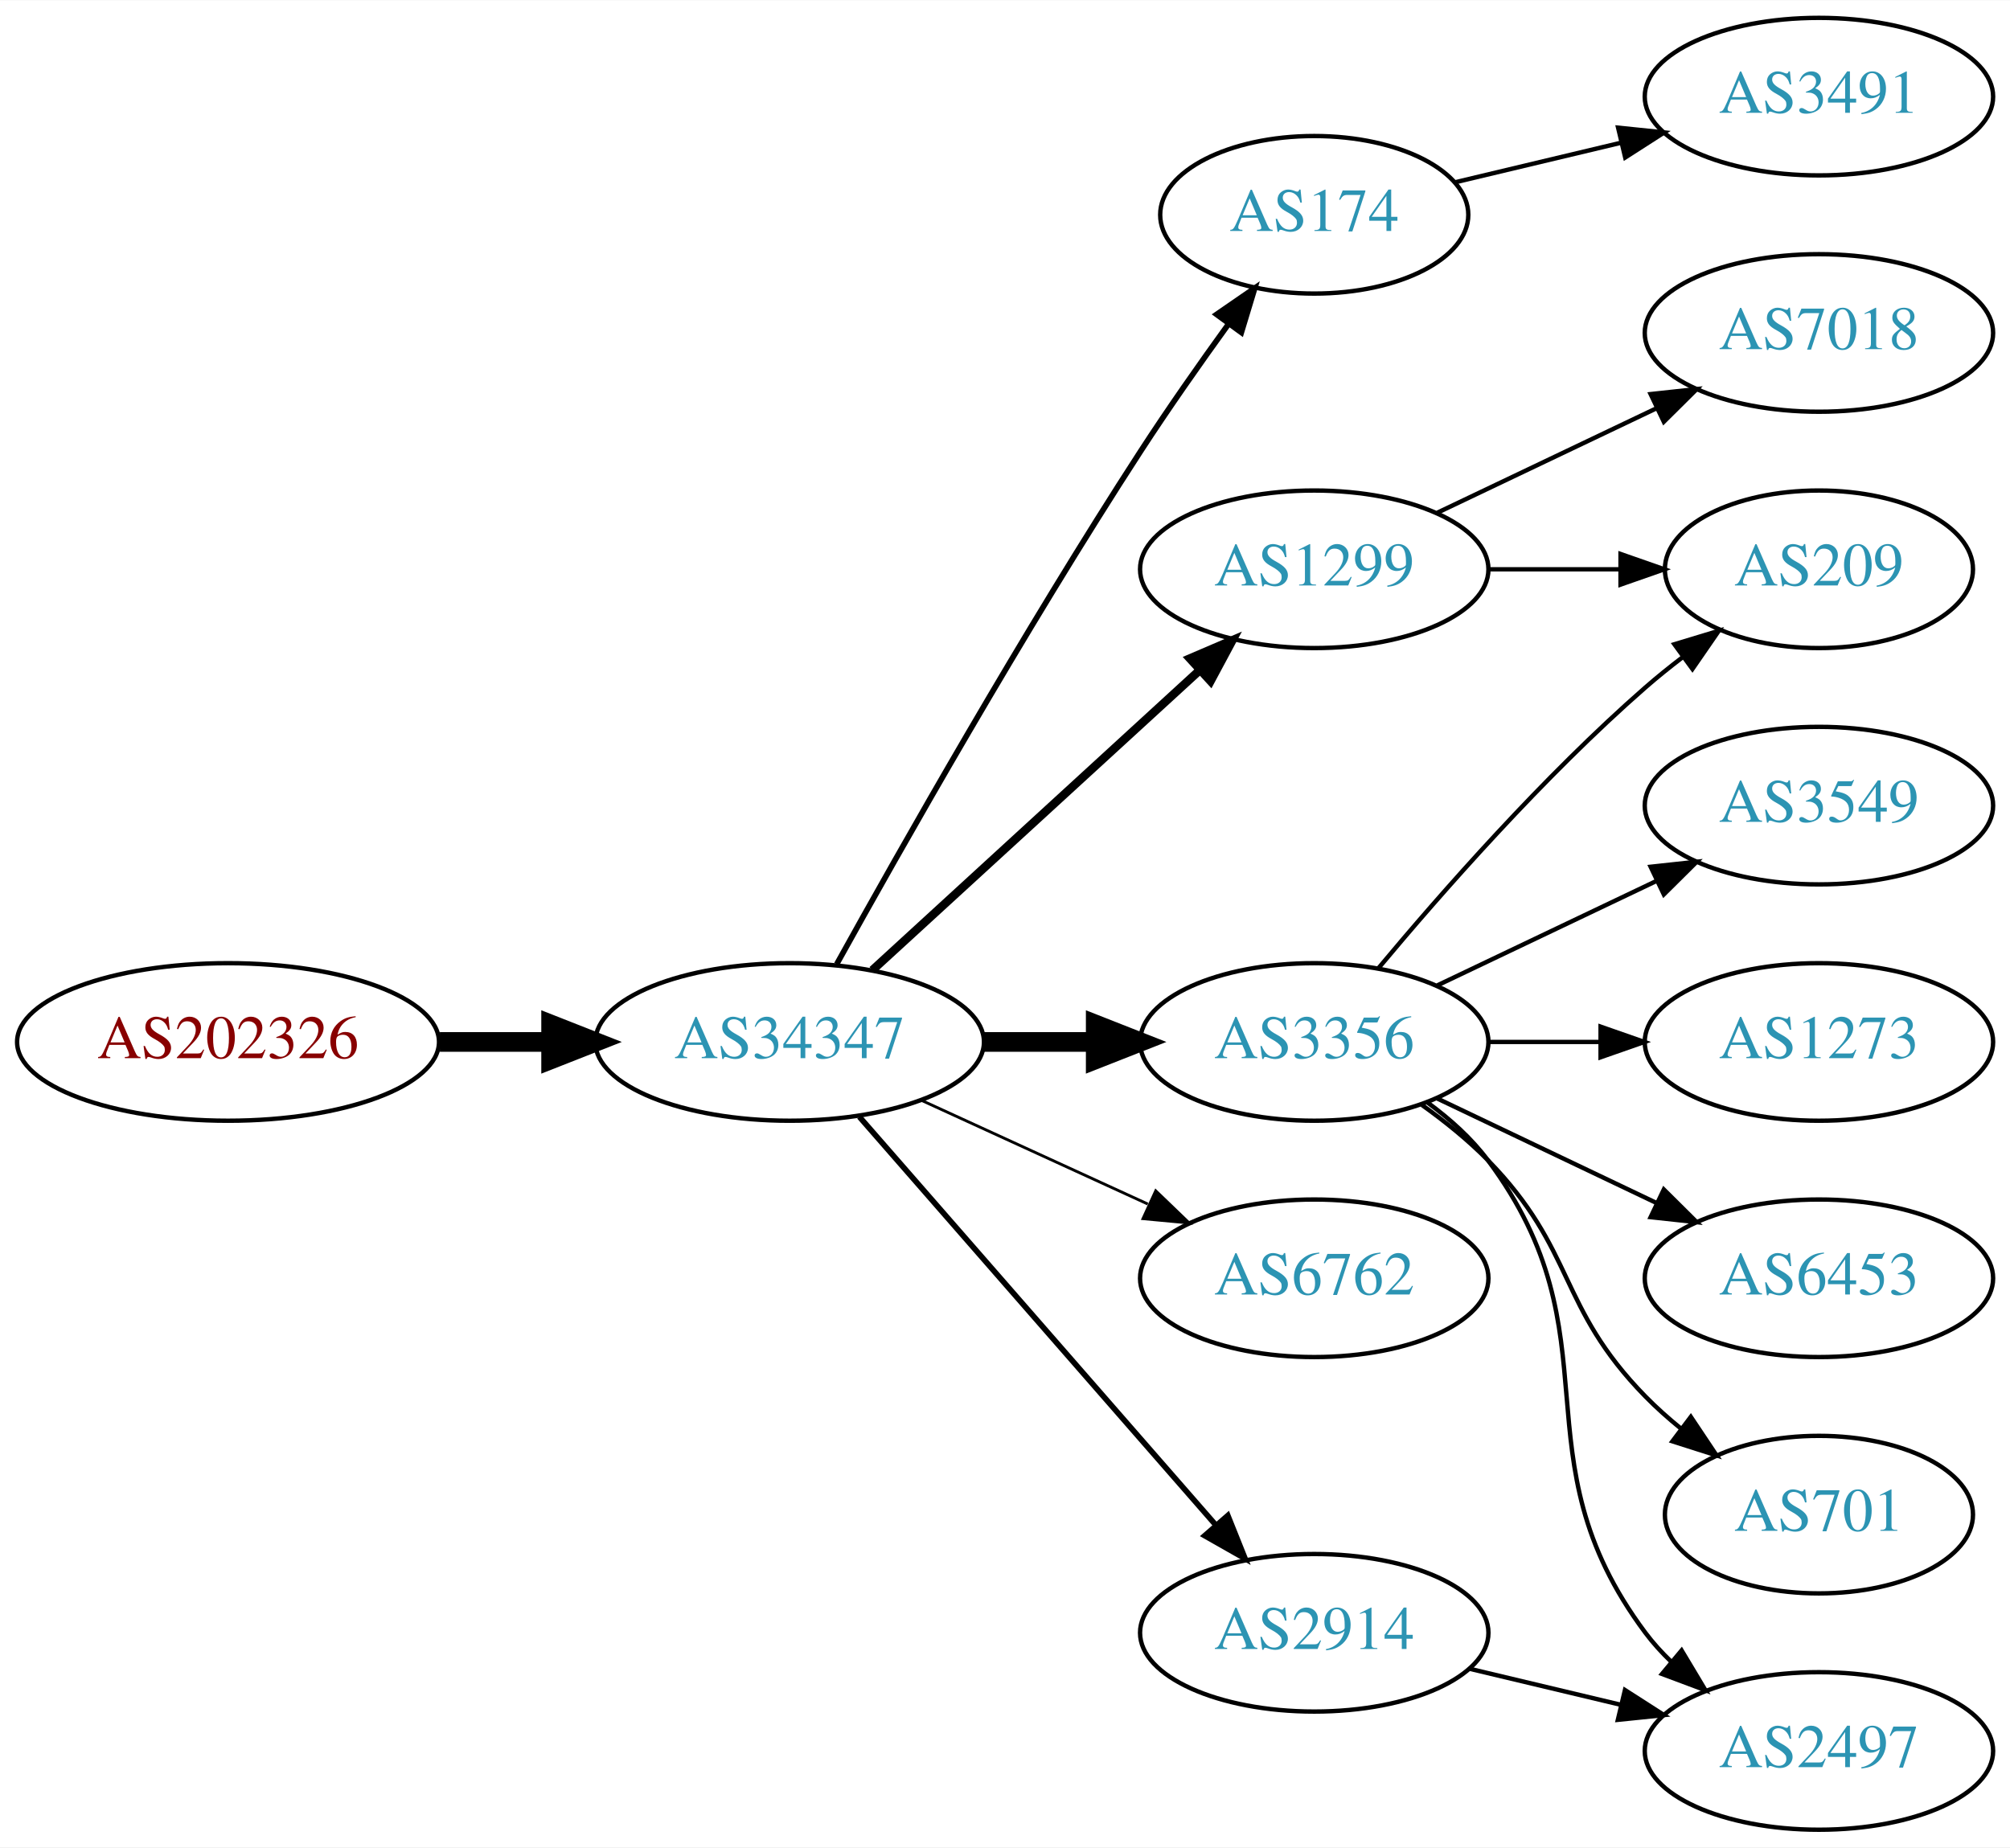
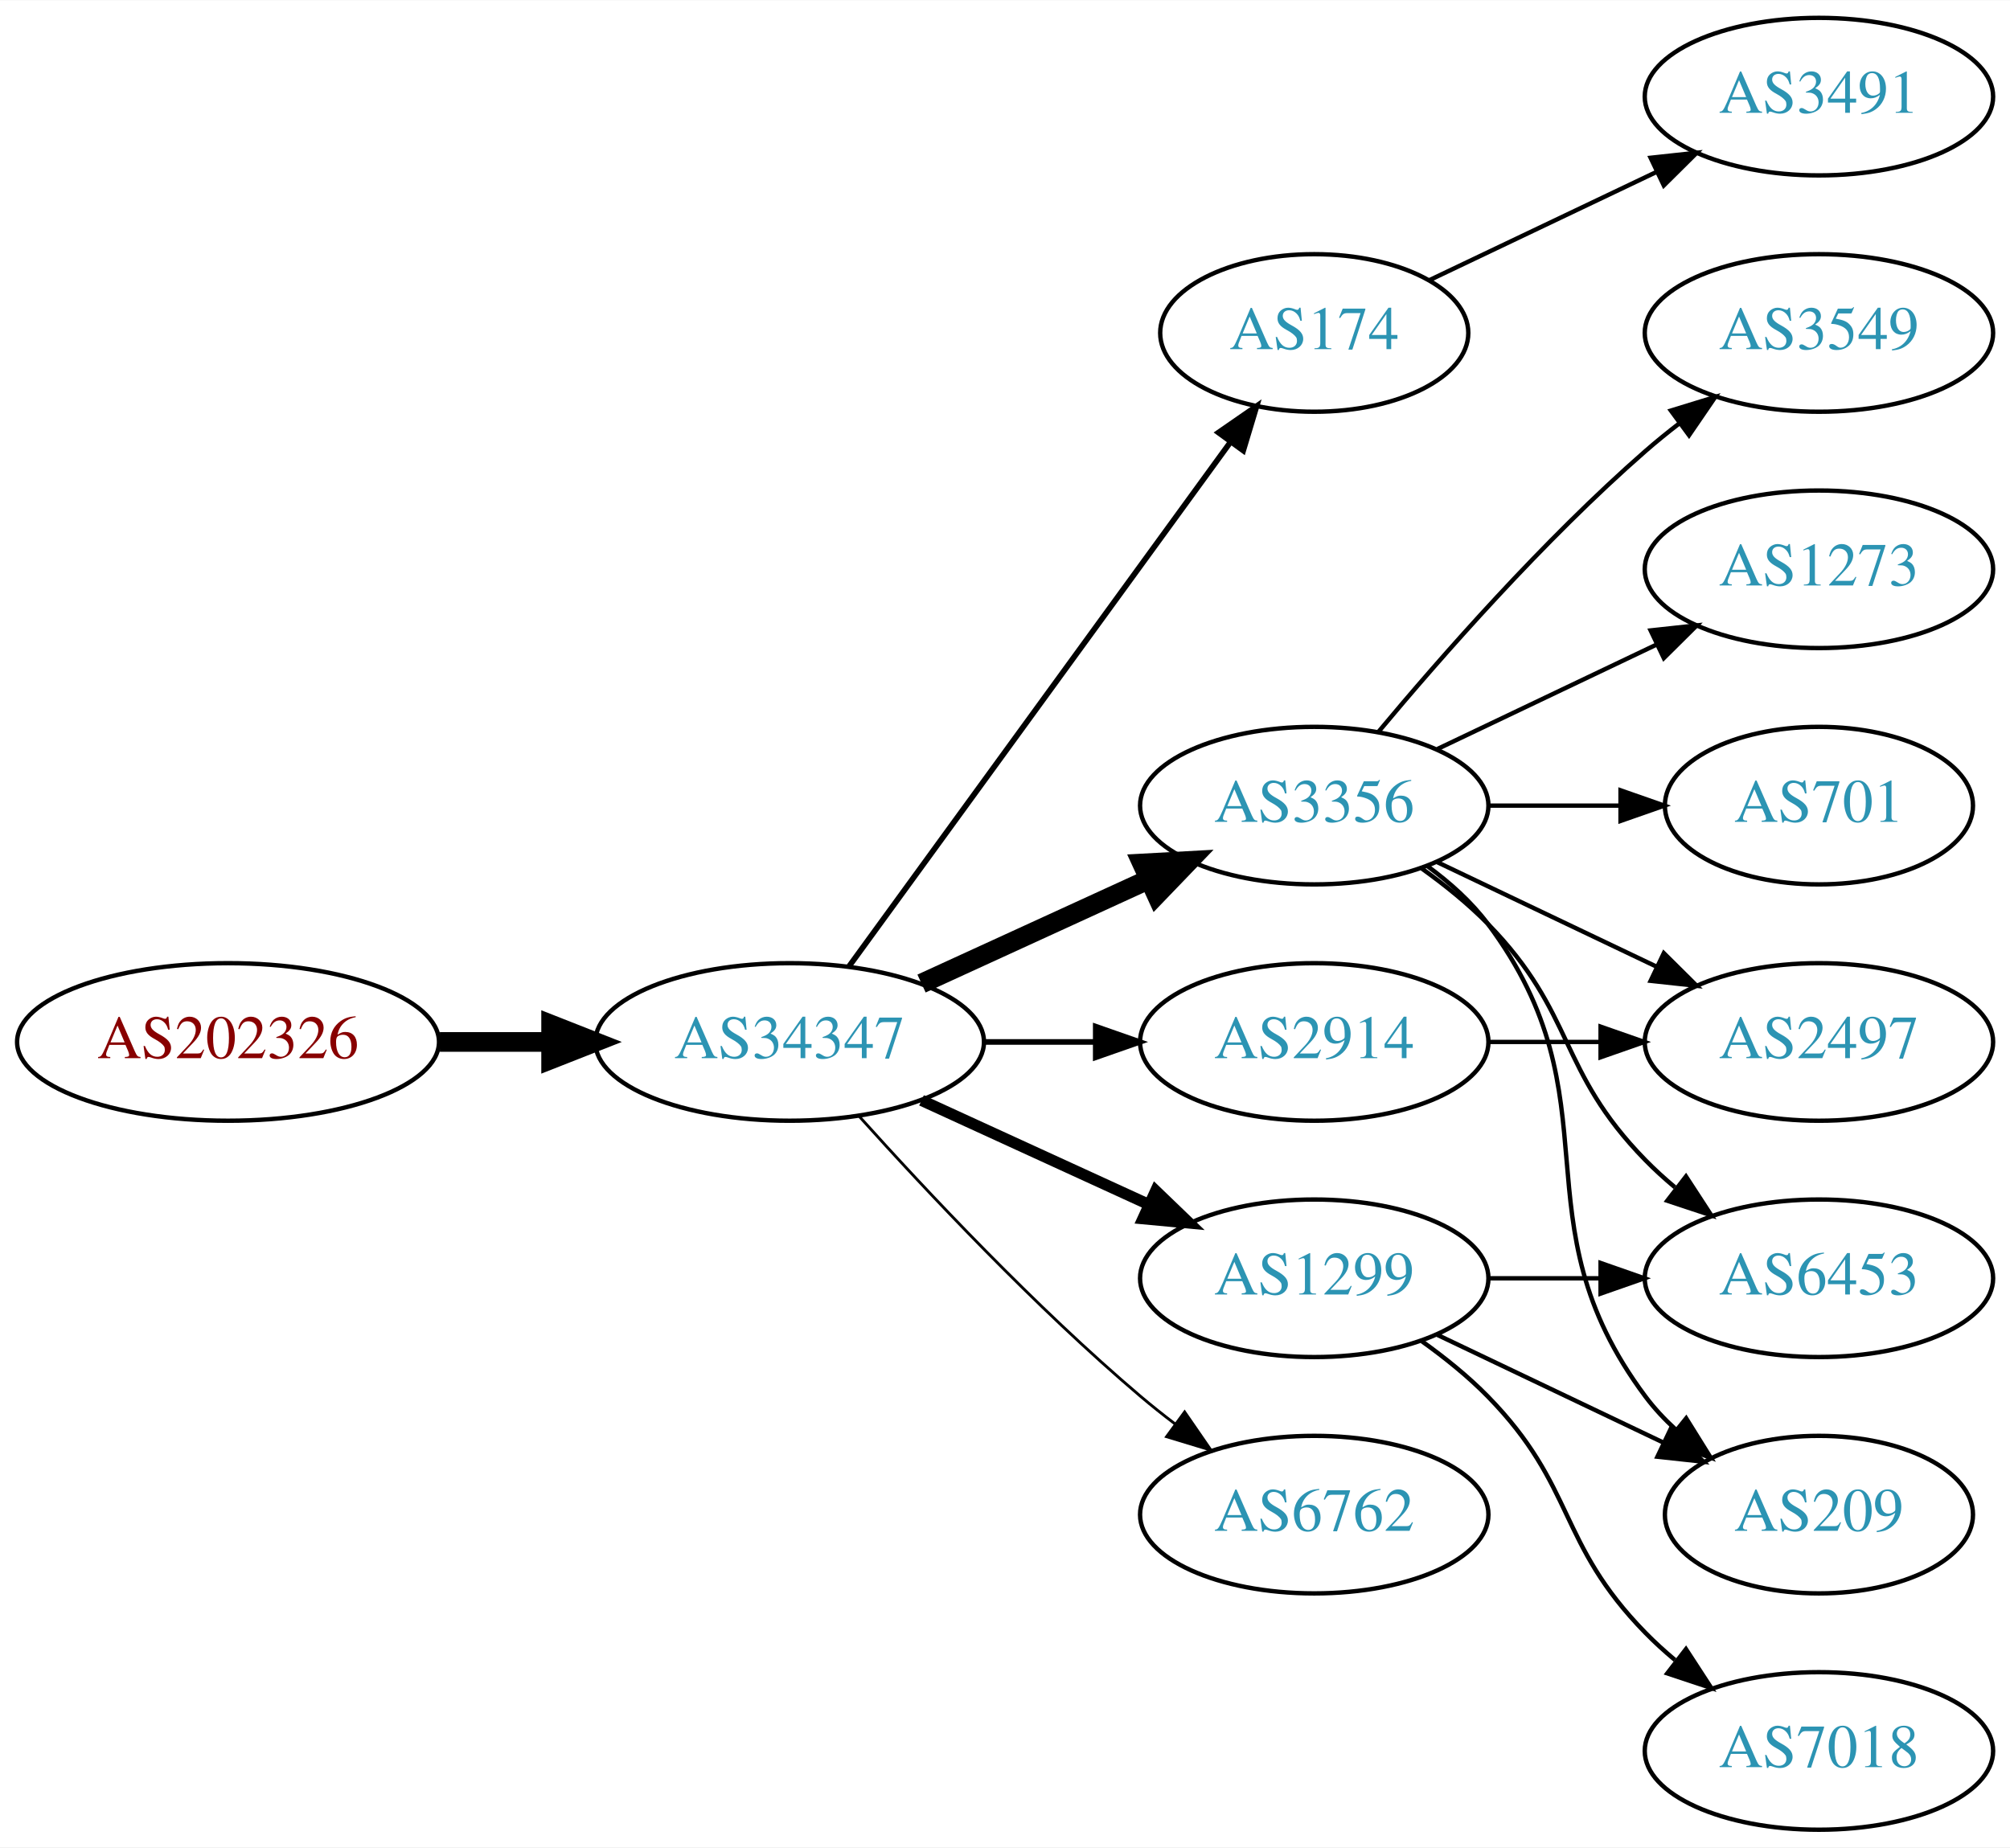
<svg xmlns="http://www.w3.org/2000/svg" xmlns:xlink="http://www.w3.org/1999/xlink" width="459pt" height="422pt" viewBox="0.00 0.00 459.17 422.00">
  <g id="graph0" class="graph" transform="scale(1 1) rotate(0) translate(4 418)">
    <polygon fill="white" stroke="none" points="-4,4 -4,-418 455.17,-418 455.17,4 -4,4" />
    <g id="node1" class="node">
      <g id="a_node1">
        <a xlink:href="/asn/202326" xlink:title="AS202326 ~ odissea [AT]">
          <ellipse fill="#ffffff" stroke="black" cx="48.096" cy="-180" rx="48.192" ry="18" />
          <text text-anchor="middle" x="48.096" y="-176.3" font-family="Times,serif" font-size="14.00" fill="#880000">AS202326</text>
        </a>
      </g>
    </g>
    <g id="node2" class="node">
      <g id="a_node2">
        <a xlink:href="/asn/34347" xlink:title="AS34347 ~ HALLAG Kommunal GmbH [AT]">
          <ellipse fill="#ffffff" stroke="black" cx="176.388" cy="-180" rx="44.393" ry="18" />
          <text text-anchor="middle" x="176.388" y="-176.3" font-family="Times,serif" font-size="14.00" fill="#2c94b3">AS34347</text>
        </a>
      </g>
    </g>
    <g id="edge1" class="edge">
      <path fill="none" stroke="black" stroke-width="4.5" d="M96.481,-180C104.742,-180 113.386,-180 121.799,-180" />
      <polygon fill="black" stroke="black" stroke-width="4.5" points="121.904,-183.938 131.904,-180 121.904,-176.063 121.904,-183.938" />
    </g>
    <g id="node3" class="node">
      <g id="a_node3">
        <a xlink:href="/asn/174" xlink:title="AS174 ~ Cogent Communications [US]">
-           <ellipse fill="#ffffff" stroke="black" cx="296.23" cy="-369" rx="35.194" ry="18" />
-           <text text-anchor="middle" x="296.23" y="-365.3" font-family="Times,serif" font-size="14.00" fill="#2c94b3">AS174</text>
+           <ellipse fill="#ffffff" stroke="black" cx="296.23" cy="-342" rx="35.194" ry="18" />
+           <text text-anchor="middle" x="296.23" y="-338.3" font-family="Times,serif" font-size="14.00" fill="#2c94b3">AS174</text>
        </a>
      </g>
    </g>
    <g id="edge2" class="edge">
-       <path fill="none" stroke="black" stroke-width="1.286" d="M187.141,-197.783C201.616,-223.901 229.949,-273.977 256.584,-315 262.863,-324.672 270.136,-335.031 276.667,-344.062" />
-       <polygon fill="black" stroke="black" stroke-width="1.286" points="273.921,-346.237 282.645,-352.249 279.575,-342.109 273.921,-346.237" />
+       <path fill="none" stroke="black" stroke-width="1.286" d="M189.999,-197.337C210.929,-226.109 252.919,-283.834 277.049,-317.007" />
+       <polygon fill="black" stroke="black" stroke-width="1.286" points="274.35,-319.245 283.063,-325.273 280.011,-315.128 274.35,-319.245" />
    </g>
    <g id="node4" class="node">
      <g id="a_node4">
-         <a xlink:href="/asn/1299" xlink:title="AS1299 ~ Telia Carrier [EU]">
-           <ellipse fill="#ffffff" stroke="black" cx="296.23" cy="-288" rx="39.794" ry="18" />
-           <text text-anchor="middle" x="296.23" y="-284.3" font-family="Times,serif" font-size="14.00" fill="#2c94b3">AS1299</text>
+         <a xlink:href="/asn/3356" xlink:title="AS3356 ~ Level 3 Parent, LLC [US]">
+           <ellipse fill="#ffffff" stroke="black" cx="296.23" cy="-234" rx="39.794" ry="18" />
+           <text text-anchor="middle" x="296.23" y="-230.3" font-family="Times,serif" font-size="14.00" fill="#2c94b3">AS3356</text>
        </a>
      </g>
    </g>
    <g id="edge3" class="edge">
-       <path fill="none" stroke="black" stroke-width="1.929" d="M195.285,-196.403C215.214,-214.667 247.571,-244.322 270.048,-264.921" />
-       <polygon fill="black" stroke="black" stroke-width="1.929" points="267.813,-267.62 277.55,-271.797 272.543,-262.46 267.813,-267.62" />
+       <path fill="none" stroke="black" stroke-width="4.5" d="M206.517,-193.348C222.128,-200.502 241.526,-209.391 258.198,-217.03" />
+       <polygon fill="black" stroke="black" stroke-width="4.5" points="256.919,-220.775 267.65,-221.362 260.199,-213.616 256.919,-220.775" />
    </g>
    <g id="node5" class="node">
      <g id="a_node5">
-         <a xlink:href="/asn/3356" xlink:title="AS3356 ~ Level 3 Parent, LLC [US]">
+         <a xlink:href="/asn/2914" xlink:title="AS2914 ~ NTT America, Inc. [US]">
          <ellipse fill="#ffffff" stroke="black" cx="296.23" cy="-180" rx="39.794" ry="18" />
-           <text text-anchor="middle" x="296.23" y="-176.3" font-family="Times,serif" font-size="14.00" fill="#2c94b3">AS3356</text>
+           <text text-anchor="middle" x="296.23" y="-176.3" font-family="Times,serif" font-size="14.00" fill="#2c94b3">AS2914</text>
        </a>
      </g>
    </g>
    <g id="edge4" class="edge">
-       <path fill="none" stroke="black" stroke-width="4.5" d="M220.599,-180C228.911,-180 237.674,-180 246.156,-180" />
-       <polygon fill="black" stroke="black" stroke-width="4.5" points="246.315,-183.938 256.315,-180 246.315,-176.063 246.315,-183.938" />
+       <path fill="none" stroke="black" stroke-width="1.286" d="M220.599,-180C228.911,-180 237.674,-180 246.156,-180" />
+       <polygon fill="black" stroke="black" stroke-width="1.286" points="246.315,-183.5 256.315,-180 246.315,-176.5 246.315,-183.5" />
    </g>
    <g id="node6" class="node">
      <g id="a_node6">
-         <a xlink:href="/asn/6762" xlink:title="AS6762 ~ TELECOM ITALIA SPARKLE S.p.A. [IT]">
+         <a xlink:href="/asn/1299" xlink:title="AS1299 ~ Telia Carrier [EU]">
          <ellipse fill="#ffffff" stroke="black" cx="296.23" cy="-126" rx="39.794" ry="18" />
-           <text text-anchor="middle" x="296.23" y="-122.3" font-family="Times,serif" font-size="14.00" fill="#2c94b3">AS6762</text>
+           <text text-anchor="middle" x="296.23" y="-122.3" font-family="Times,serif" font-size="14.00" fill="#2c94b3">AS1299</text>
        </a>
      </g>
    </g>
    <g id="edge5" class="edge">
-       <path fill="none" stroke="black" stroke-width="0.643" d="M206.517,-166.652C222.128,-159.498 241.526,-150.609 258.198,-142.97" />
-       <polygon fill="black" stroke="black" stroke-width="0.643" points="260.017,-145.986 267.65,-138.638 257.101,-139.622 260.017,-145.986" />
+       <path fill="none" stroke="black" stroke-width="2.571" d="M206.517,-166.652C222.128,-159.498 241.526,-150.609 258.198,-142.97" />
+       <polygon fill="black" stroke="black" stroke-width="2.571" points="260.017,-145.986 267.65,-138.638 257.101,-139.622 260.017,-145.986" />
    </g>
    <g id="node7" class="node">
      <g id="a_node7">
-         <a xlink:href="/asn/2914" xlink:title="AS2914 ~ NTT America, Inc. [US]">
-           <ellipse fill="#ffffff" stroke="black" cx="296.23" cy="-45" rx="39.794" ry="18" />
-           <text text-anchor="middle" x="296.23" y="-41.3" font-family="Times,serif" font-size="14.00" fill="#2c94b3">AS2914</text>
+         <a xlink:href="/asn/6762" xlink:title="AS6762 ~ TELECOM ITALIA SPARKLE S.p.A. [IT]">
+           <ellipse fill="#ffffff" stroke="black" cx="296.23" cy="-72" rx="39.794" ry="18" />
+           <text text-anchor="middle" x="296.23" y="-68.3" font-family="Times,serif" font-size="14.00" fill="#2c94b3">AS6762</text>
        </a>
      </g>
    </g>
    <g id="edge6" class="edge">
-       <path fill="none" stroke="black" stroke-width="1.286" d="M192.312,-162.902C212.855,-139.369 249.974,-96.845 273.571,-69.813" />
-       <polygon fill="black" stroke="black" stroke-width="1.286" points="276.487,-71.794 280.426,-61.959 271.214,-67.191 276.487,-71.794" />
+       <path fill="none" stroke="black" stroke-width="0.643" d="M192.32,-162.956C207.646,-145.903 232.582,-119.35 256.584,-99 259.081,-96.883 261.741,-94.768 264.453,-92.707" />
+       <polygon fill="black" stroke="black" stroke-width="0.643" points="266.619,-95.459 272.629,-86.734 262.489,-89.806 266.619,-95.459" />
    </g>
-     <g id="node8" class="node">
-       <g id="a_node8">
+     <g id="node14" class="node">
+       <g id="a_node14">
        <a xlink:href="/asn/3491" xlink:title="AS3491 ~ PCCW Global, Inc. [US]">
          <ellipse fill="#ffffff" stroke="black" cx="411.523" cy="-396" rx="39.794" ry="18" />
          <text text-anchor="middle" x="411.523" y="-392.3" font-family="Times,serif" font-size="14.00" fill="#2c94b3">AS3491</text>
        </a>
      </g>
    </g>
+     <g id="edge14" class="edge">
+       <path fill="none" stroke="black" d="M322.655,-354.119C337.958,-361.413 357.681,-370.814 374.563,-378.86" />
+       <polygon fill="black" stroke="black" points="373.071,-382.026 383.604,-383.169 376.082,-375.707 373.071,-382.026" />
+     </g>
+     <g id="node8" class="node">
+       <g id="a_node8">
+         <a xlink:href="/asn/3549" xlink:title="AS3549 ~ Level 3 Parent, LLC [US]">
+           <ellipse fill="#ffffff" stroke="black" cx="411.523" cy="-342" rx="39.794" ry="18" />
+           <text text-anchor="middle" x="411.523" y="-338.3" font-family="Times,serif" font-size="14.00" fill="#2c94b3">AS3549</text>
+         </a>
+       </g>
+     </g>
    <g id="edge7" class="edge">
-       <path fill="none" stroke="black" d="M328.488,-376.449C340.168,-379.233 353.663,-382.449 366.293,-385.459" />
-       <polygon fill="black" stroke="black" points="365.645,-388.903 376.184,-387.816 367.268,-382.093 365.645,-388.903" />
+       <path fill="none" stroke="black" d="M310.86,-250.817C325.143,-267.929 348.689,-294.745 371.877,-315 374.342,-317.154 376.981,-319.294 379.678,-321.372" />
+       <polygon fill="black" stroke="black" points="377.703,-324.264 387.832,-327.37 381.851,-318.625 377.703,-324.264" />
    </g>
    <g id="node9" class="node">
      <g id="a_node9">
-         <a xlink:href="/asn/209" xlink:title="AS209 ~ CenturyLink Communications, LLC [US]">
-           <ellipse fill="#ffffff" stroke="black" cx="411.523" cy="-288" rx="35.194" ry="18" />
-           <text text-anchor="middle" x="411.523" y="-284.3" font-family="Times,serif" font-size="14.00" fill="#2c94b3">AS209</text>
+         <a xlink:href="/asn/1273" xlink:title="AS1273 ~ Vodafone Group PLC [EU]">
+           <ellipse fill="#ffffff" stroke="black" cx="411.523" cy="-288" rx="39.794" ry="18" />
+           <text text-anchor="middle" x="411.523" y="-284.3" font-family="Times,serif" font-size="14.00" fill="#2c94b3">AS1273</text>
        </a>
      </g>
    </g>
    <g id="edge8" class="edge">
-       <path fill="none" stroke="black" d="M335.902,-288C345.608,-288 356.098,-288 366.061,-288" />
-       <polygon fill="black" stroke="black" points="366.198,-291.5 376.198,-288 366.198,-284.5 366.198,-291.5" />
+       <path fill="none" stroke="black" d="M324.367,-246.934C339.361,-254.081 358.182,-263.052 374.405,-270.785" />
+       <polygon fill="black" stroke="black" points="373.075,-274.028 383.608,-275.171 376.087,-267.709 373.075,-274.028" />
    </g>
    <g id="node10" class="node">
      <g id="a_node10">
-         <a xlink:href="/asn/7018" xlink:title="AS7018 ~ AT&amp;T Services, Inc. [US]">
-           <ellipse fill="#ffffff" stroke="black" cx="411.523" cy="-342" rx="39.794" ry="18" />
-           <text text-anchor="middle" x="411.523" y="-338.3" font-family="Times,serif" font-size="14.00" fill="#2c94b3">AS7018</text>
-         </a>
-       </g>
-     </g>
-     <g id="edge9" class="edge">
-       <path fill="none" stroke="black" d="M324.367,-300.934C339.361,-308.081 358.182,-317.052 374.405,-324.785" />
-       <polygon fill="black" stroke="black" points="373.075,-328.028 383.608,-329.171 376.087,-321.709 373.075,-328.028" />
-     </g>
-     <g id="edge14" class="edge">
-       <path fill="none" stroke="black" d="M310.86,-196.817C325.143,-213.929 348.689,-240.745 371.877,-261 374.546,-263.332 377.419,-265.648 380.35,-267.886" />
-       <polygon fill="black" stroke="black" points="378.5,-270.87 388.641,-273.939 382.627,-265.216 378.5,-270.87" />
-     </g>
-     <g id="node11" class="node">
-       <g id="a_node11">
-         <a xlink:href="/asn/3549" xlink:title="AS3549 ~ Level 3 Parent, LLC [US]">
-           <ellipse fill="#ffffff" stroke="black" cx="411.523" cy="-234" rx="39.794" ry="18" />
-           <text text-anchor="middle" x="411.523" y="-230.3" font-family="Times,serif" font-size="14.00" fill="#2c94b3">AS3549</text>
-         </a>
-       </g>
-     </g>
-     <g id="edge10" class="edge">
-       <path fill="none" stroke="black" d="M324.367,-192.934C339.361,-200.081 358.182,-209.052 374.405,-216.785" />
-       <polygon fill="black" stroke="black" points="373.075,-220.028 383.608,-221.171 376.087,-213.709 373.075,-220.028" />
-     </g>
-     <g id="node12" class="node">
-       <g id="a_node12">
-         <a xlink:href="/asn/1273" xlink:title="AS1273 ~ Vodafone Group PLC [EU]">
-           <ellipse fill="#ffffff" stroke="black" cx="411.523" cy="-180" rx="39.794" ry="18" />
-           <text text-anchor="middle" x="411.523" y="-176.3" font-family="Times,serif" font-size="14.00" fill="#2c94b3">AS1273</text>
-         </a>
-       </g>
-     </g>
-     <g id="edge11" class="edge">
-       <path fill="none" stroke="black" d="M335.902,-180C344.105,-180 352.869,-180 361.401,-180" />
-       <polygon fill="black" stroke="black" points="361.641,-183.5 371.641,-180 361.641,-176.5 361.641,-183.5" />
-     </g>
-     <g id="node13" class="node">
-       <g id="a_node13">
        <a xlink:href="/asn/6453" xlink:title="AS6453 ~ TATA COMMUNICATIONS (AMERICA) INC [US]">
          <ellipse fill="#ffffff" stroke="black" cx="411.523" cy="-126" rx="39.794" ry="18" />
          <text text-anchor="middle" x="411.523" y="-122.3" font-family="Times,serif" font-size="14.00" fill="#2c94b3">AS6453</text>
        </a>
      </g>
    </g>
-     <g id="edge12" class="edge">
-       <path fill="none" stroke="black" d="M324.367,-167.066C339.361,-159.919 358.182,-150.948 374.405,-143.215" />
-       <polygon fill="black" stroke="black" points="376.087,-146.291 383.608,-138.829 373.075,-139.972 376.087,-146.291" />
+     <g id="edge9" class="edge">
+       <path fill="none" stroke="black" d="M320.824,-219.611C326.08,-215.852 331.412,-211.563 335.877,-207 356.049,-186.383 351.704,-173.617 371.877,-153 373.969,-150.861 376.253,-148.782 378.63,-146.79" />
+       <polygon fill="black" stroke="black" points="381.148,-149.268 386.929,-140.389 376.873,-143.725 381.148,-149.268" />
    </g>
-     <g id="node14" class="node">
-       <g id="a_node14">
+     <g id="node11" class="node">
+       <g id="a_node11">
        <a xlink:href="/asn/2497" xlink:title="AS2497 ~ Internet Initiative Japan Inc. [JP]">
-           <ellipse fill="#ffffff" stroke="black" cx="411.523" cy="-18" rx="39.794" ry="18" />
-           <text text-anchor="middle" x="411.523" y="-14.3" font-family="Times,serif" font-size="14.00" fill="#2c94b3">AS2497</text>
+           <ellipse fill="#ffffff" stroke="black" cx="411.523" cy="-180" rx="39.794" ry="18" />
+           <text text-anchor="middle" x="411.523" y="-176.3" font-family="Times,serif" font-size="14.00" fill="#2c94b3">AS2497</text>
        </a>
      </g>
    </g>
+     <g id="edge10" class="edge">
+       <path fill="none" stroke="black" d="M324.367,-221.066C339.361,-213.919 358.182,-204.948 374.405,-197.215" />
+       <polygon fill="black" stroke="black" points="376.087,-200.291 383.608,-192.829 373.075,-193.972 376.087,-200.291" />
+     </g>
+     <g id="node12" class="node">
+       <g id="a_node12">
+         <a xlink:href="/asn/209" xlink:title="AS209 ~ CenturyLink Communications, LLC [US]">
+           <ellipse fill="#ffffff" stroke="black" cx="411.523" cy="-72" rx="35.194" ry="18" />
+           <text text-anchor="middle" x="411.523" y="-68.3" font-family="Times,serif" font-size="14.00" fill="#2c94b3">AS209</text>
+         </a>
+       </g>
+     </g>
+     <g id="edge11" class="edge">
+       <path fill="none" stroke="black" d="M322.161,-220.118C327.237,-216.389 332.155,-211.984 335.877,-207 366.148,-166.458 341.605,-139.542 371.877,-99 373.884,-96.311 376.24,-93.791 378.781,-91.454" />
+       <polygon fill="black" stroke="black" points="381.196,-94.004 386.797,-85.011 376.81,-88.548 381.196,-94.004" />
+     </g>
+     <g id="node13" class="node">
+       <g id="a_node13">
+         <a xlink:href="/asn/701" xlink:title="AS701 ~ UUNET [US]">
+           <ellipse fill="#ffffff" stroke="black" cx="411.523" cy="-234" rx="35.194" ry="18" />
+           <text text-anchor="middle" x="411.523" y="-230.3" font-family="Times,serif" font-size="14.00" fill="#2c94b3">AS701</text>
+         </a>
+       </g>
+     </g>
+     <g id="edge12" class="edge">
+       <path fill="none" stroke="black" d="M335.902,-234C345.608,-234 356.098,-234 366.061,-234" />
+       <polygon fill="black" stroke="black" points="366.198,-237.5 376.198,-234 366.198,-230.5 366.198,-237.5" />
+     </g>
    <g id="edge13" class="edge">
-       <path fill="none" stroke="black" d="M322.161,-166.118C327.237,-162.389 332.155,-157.984 335.877,-153 366.148,-112.458 341.605,-85.542 371.877,-45 373.621,-42.664 375.628,-40.455 377.792,-38.383" />
-       <polygon fill="black" stroke="black" points="380.151,-40.973 385.592,-31.882 375.67,-35.595 380.151,-40.973" />
+       <path fill="none" stroke="black" d="M335.902,-180C344.105,-180 352.869,-180 361.401,-180" />
+       <polygon fill="black" stroke="black" points="361.641,-183.5 371.641,-180 361.641,-176.5 361.641,-183.5" />
+     </g>
+     <g id="edge16" class="edge">
+       <path fill="none" stroke="black" d="M335.902,-126C344.105,-126 352.869,-126 361.401,-126" />
+       <polygon fill="black" stroke="black" points="361.641,-129.5 371.641,-126 361.641,-122.5 361.641,-129.5" />
+     </g>
+     <g id="edge17" class="edge">
+       <path fill="none" stroke="black" d="M324.367,-113.066C339.798,-105.71 359.284,-96.423 375.819,-88.541" />
+       <polygon fill="black" stroke="black" points="377.64,-91.551 385.161,-84.089 374.628,-85.232 377.64,-91.551" />
    </g>
    <g id="node15" class="node">
      <g id="a_node15">
-         <a xlink:href="/asn/701" xlink:title="AS701 ~ UUNET [US]">
-           <ellipse fill="#ffffff" stroke="black" cx="411.523" cy="-72" rx="35.194" ry="18" />
-           <text text-anchor="middle" x="411.523" y="-68.3" font-family="Times,serif" font-size="14.00" fill="#2c94b3">AS701</text>
+         <a xlink:href="/asn/7018" xlink:title="AS7018 ~ AT&amp;T Services, Inc. [US]">
+           <ellipse fill="#ffffff" stroke="black" cx="411.523" cy="-18" rx="39.794" ry="18" />
+           <text text-anchor="middle" x="411.523" y="-14.3" font-family="Times,serif" font-size="14.00" fill="#2c94b3">AS7018</text>
        </a>
      </g>
    </g>
    <g id="edge15" class="edge">
-       <path fill="none" stroke="black" d="M320.824,-165.611C326.08,-161.852 331.412,-157.563 335.877,-153 356.049,-132.383 351.704,-119.617 371.877,-99 374.356,-96.466 377.102,-94.017 379.955,-91.696" />
-       <polygon fill="black" stroke="black" points="382.257,-94.343 388.14,-85.532 378.046,-88.752 382.257,-94.343" />
-     </g>
-     <g id="edge16" class="edge">
-       <path fill="none" stroke="black" d="M331.837,-36.752C342.709,-34.162 354.863,-31.265 366.305,-28.538" />
-       <polygon fill="black" stroke="black" points="367.212,-31.92 376.128,-26.197 365.589,-25.111 367.212,-31.92" />
+       <path fill="none" stroke="black" d="M320.824,-111.611C326.08,-107.852 331.412,-103.563 335.877,-99 356.049,-78.383 351.704,-65.617 371.877,-45 373.969,-42.861 376.253,-40.782 378.63,-38.79" />
+       <polygon fill="black" stroke="black" points="381.148,-41.268 386.929,-32.389 376.873,-35.725 381.148,-41.268" />
    </g>
  </g>
</svg>
